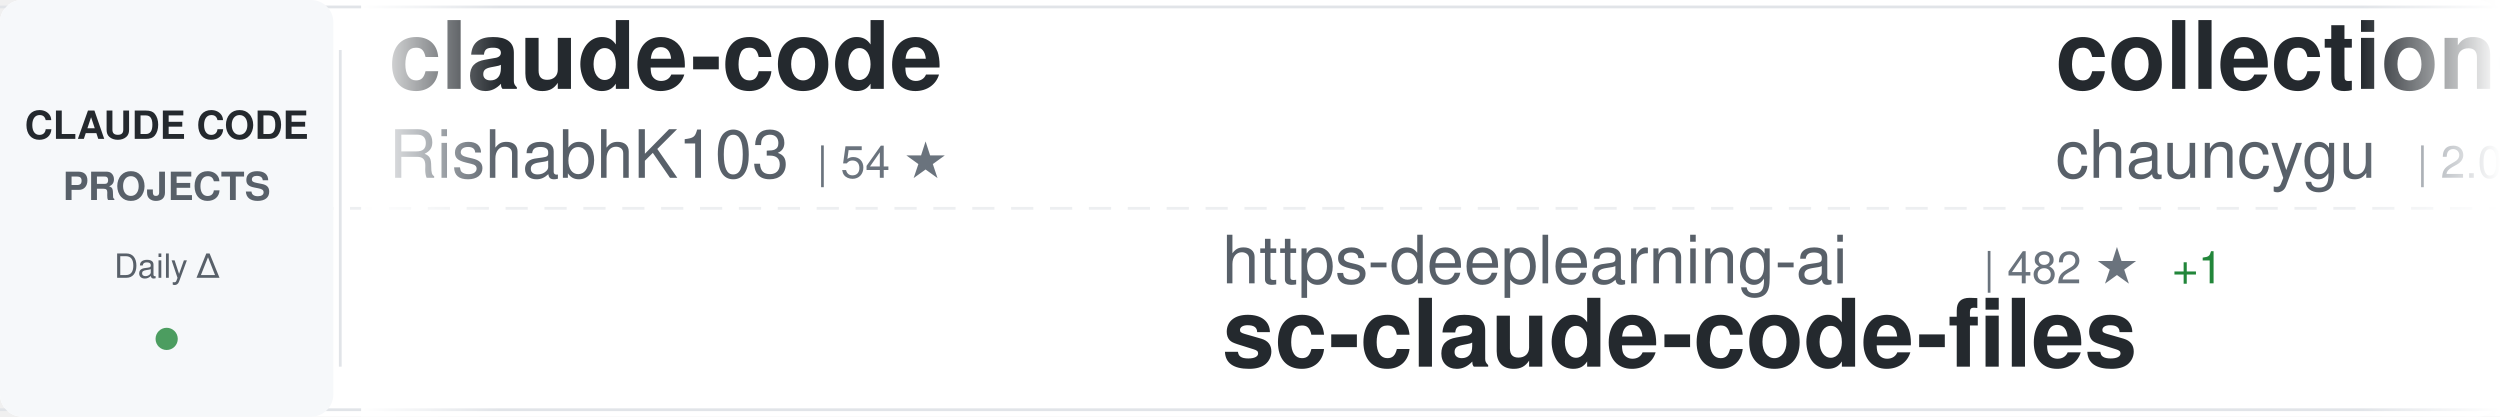
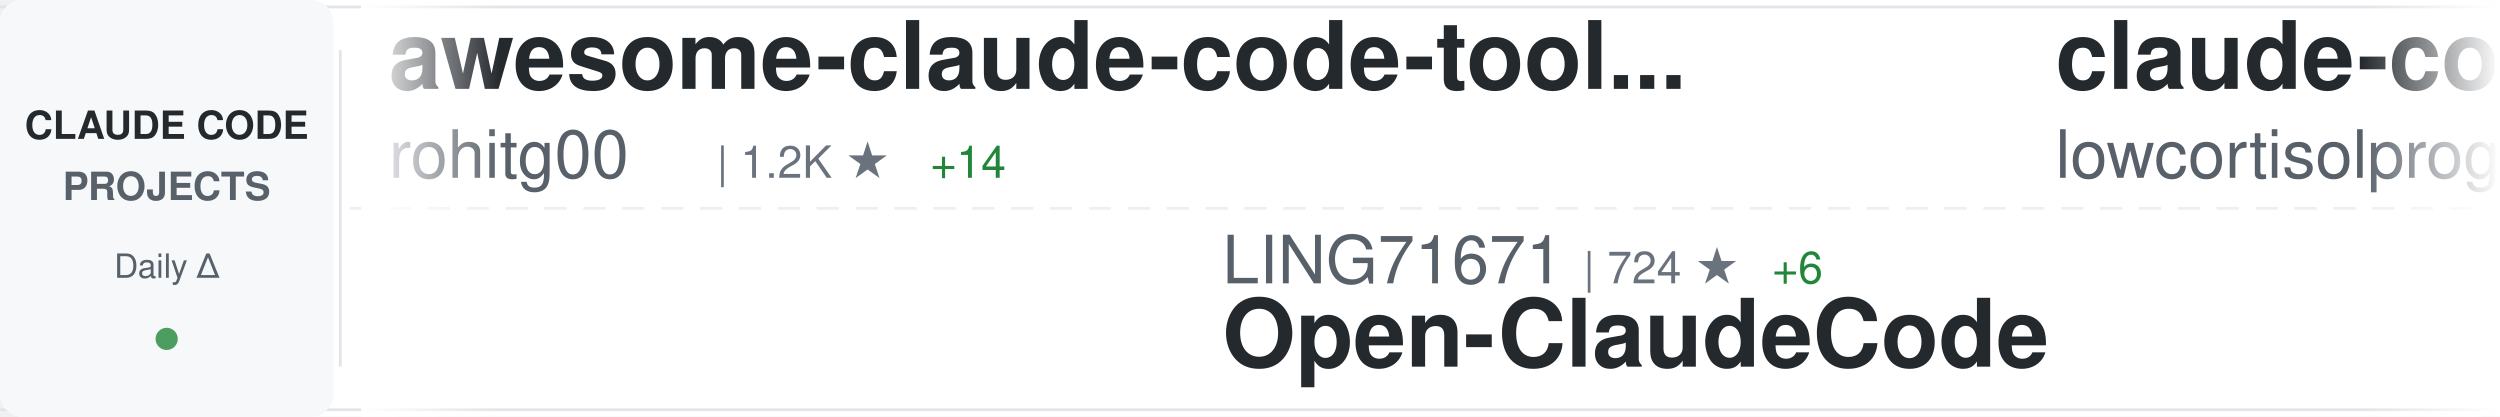
<svg xmlns="http://www.w3.org/2000/svg" width="900" height="150">
  <defs>
    <linearGradient id="awesomeLeftFade" x1="0%" y1="0%" x2="100%" y2="0%">
      <stop offset="0%" style="stop-color:#ffffff;stop-opacity:1" />
      <stop offset="100%" style="stop-color:#ffffff;stop-opacity:0" />
    </linearGradient>
    <linearGradient id="awesomeRightFade" x1="0%" y1="0%" x2="100%" y2="0%">
      <stop offset="0%" style="stop-color:#ffffff;stop-opacity:0" />
      <stop offset="100%" style="stop-color:#ffffff;stop-opacity:1" />
    </linearGradient>
  </defs>
  <rect width="900" height="150" fill="#ffffff" rx="8" />
  <rect x="0" y="2" width="900" height="1" fill="#e1e4e8" />
  <rect x="0" y="147" width="900" height="1" fill="#e1e4e8" />
  <line x1="0" y1="75" x2="900" y2="75" stroke="#e1e4e8" stroke-width="1" stroke-dasharray="8 6" opacity="0.6" />
  <rect x="0" y="0" width="120" height="150" fill="#f6f8fa" rx="8" />
  <text x="60" y="50" font-family="-apple-system, BlinkMacSystemFont, 'Segoe UI', Helvetica, Arial, sans-serif" font-size="14" font-weight="600" fill="#24292e" text-anchor="middle">CLAUDE CODE</text>
  <text x="60" y="72" font-family="-apple-system, BlinkMacSystemFont, 'Segoe UI', Helvetica, Arial, sans-serif" font-size="14" font-weight="600" fill="#586069" text-anchor="middle">PROJECTS</text>
  <text x="60" y="100" font-family="-apple-system, BlinkMacSystemFont, 'Segoe UI', Helvetica, Arial, sans-serif" font-size="12" font-weight="500" fill="#586069" text-anchor="middle">Daily Δ</text>
  <circle cx="60" cy="122" r="4" fill="#22863a" opacity="0.8" />
  <rect x="122" y="18" width="1" height="114" fill="#e1e4e8" />
  <clipPath id="awesomeTickerClip">
    <rect x="130" y="0" width="770" height="150" />
  </clipPath>
  <g clip-path="url(#awesomeTickerClip)">
    <g id="awesomeTickerItems">
      <animateTransform attributeName="transform" attributeType="XML" type="translate" from="0 0" to="-3000 0" dur="54s" repeatCount="indefinite" />
      <g transform="translate(0, 0)">
-         <text x="140" y="32" font-family="-apple-system, BlinkMacSystemFont, 'Segoe UI', Helvetica, Arial, sans-serif" font-size="34" font-weight="600" fill="#24292e">claude-code</text>
-         <text x="140" y="64" font-family="-apple-system, BlinkMacSystemFont, 'Segoe UI', Helvetica, Arial, sans-serif" font-size="24" font-weight="400" fill="#586069">RishabhK103</text>
-         <text x="294" y="64" font-family="-apple-system, BlinkMacSystemFont, 'Segoe UI', Helvetica, Arial, sans-serif" font-size="16" font-weight="500" fill="#6a737d">| 54 ★</text>
+         <text x="140" y="32" font-family="-apple-system, BlinkMacSystemFont, 'Segoe UI', Helvetica, Arial, sans-serif" font-size="34" font-weight="600" fill="#24292e">awesome-claude-code-tool...</text>
+         <text x="140" y="64" font-family="-apple-system, BlinkMacSystemFont, 'Segoe UI', Helvetica, Arial, sans-serif" font-size="24" font-weight="400" fill="#586069">rohitg00</text>
+         <text x="258" y="64" font-family="-apple-system, BlinkMacSystemFont, 'Segoe UI', Helvetica, Arial, sans-serif" font-size="16" font-weight="500" fill="#6a737d">| 1.2K ★</text>
+         <text x="335" y="64" font-family="-apple-system, BlinkMacSystemFont, 'Segoe UI', Helvetica, Arial, sans-serif" font-size="16" font-weight="500" fill="#22863a"> +14</text>
      </g>
      <g transform="translate(300, 0)">
-         <text x="140" y="102" font-family="-apple-system, BlinkMacSystemFont, 'Segoe UI', Helvetica, Arial, sans-serif" font-size="24" font-weight="400" fill="#586069">https-deeplearning-ai</text>
-         <text x="414" y="102" font-family="-apple-system, BlinkMacSystemFont, 'Segoe UI', Helvetica, Arial, sans-serif" font-size="16" font-weight="500" fill="#6a737d">| 482 ★</text>
-         <text x="482" y="102" font-family="-apple-system, BlinkMacSystemFont, 'Segoe UI', Helvetica, Arial, sans-serif" font-size="16" font-weight="500" fill="#22863a"> +1</text>
-         <text x="140" y="132" font-family="-apple-system, BlinkMacSystemFont, 'Segoe UI', Helvetica, Arial, sans-serif" font-size="34" font-weight="600" fill="#24292e">sc-claude-code-files</text>
+         <text x="140" y="102" font-family="-apple-system, BlinkMacSystemFont, 'Segoe UI', Helvetica, Arial, sans-serif" font-size="24" font-weight="400" fill="#586069">LING71671</text>
+         <text x="270" y="102" font-family="-apple-system, BlinkMacSystemFont, 'Segoe UI', Helvetica, Arial, sans-serif" font-size="16" font-weight="500" fill="#6a737d">| 724 ★</text>
+         <text x="338" y="102" font-family="-apple-system, BlinkMacSystemFont, 'Segoe UI', Helvetica, Arial, sans-serif" font-size="16" font-weight="500" fill="#22863a"> +6</text>
+         <text x="140" y="132" font-family="-apple-system, BlinkMacSystemFont, 'Segoe UI', Helvetica, Arial, sans-serif" font-size="34" font-weight="600" fill="#24292e">Open-ClaudeCode</text>
      </g>
      <g transform="translate(600, 0)">
-         <text x="140" y="32" font-family="-apple-system, BlinkMacSystemFont, 'Segoe UI', Helvetica, Arial, sans-serif" font-size="34" font-weight="600" fill="#24292e">collection-claude-code-s...</text>
-         <text x="140" y="64" font-family="-apple-system, BlinkMacSystemFont, 'Segoe UI', Helvetica, Arial, sans-serif" font-size="24" font-weight="400" fill="#586069">chauncygu</text>
-         <text x="270" y="64" font-family="-apple-system, BlinkMacSystemFont, 'Segoe UI', Helvetica, Arial, sans-serif" font-size="16" font-weight="500" fill="#6a737d">| 2.0K ★</text>
-         <text x="347" y="64" font-family="-apple-system, BlinkMacSystemFont, 'Segoe UI', Helvetica, Arial, sans-serif" font-size="16" font-weight="500" fill="#22863a"> +39</text>
+         <text x="140" y="32" font-family="-apple-system, BlinkMacSystemFont, 'Segoe UI', Helvetica, Arial, sans-serif" font-size="34" font-weight="600" fill="#24292e">claude-code</text>
+         <text x="140" y="64" font-family="-apple-system, BlinkMacSystemFont, 'Segoe UI', Helvetica, Arial, sans-serif" font-size="24" font-weight="400" fill="#586069">lowcortisolprogrammer</text>
+         <text x="414" y="64" font-family="-apple-system, BlinkMacSystemFont, 'Segoe UI', Helvetica, Arial, sans-serif" font-size="16" font-weight="500" fill="#6a737d">| 171 ★</text>
+         <text x="482" y="64" font-family="-apple-system, BlinkMacSystemFont, 'Segoe UI', Helvetica, Arial, sans-serif" font-size="16" font-weight="500" fill="#22863a"> +1</text>
      </g>
      <g transform="translate(900, 0)">
-         <text x="140" y="102" font-family="-apple-system, BlinkMacSystemFont, 'Segoe UI', Helvetica, Arial, sans-serif" font-size="24" font-weight="400" fill="#586069">alex000kim</text>
-         <text x="282" y="102" font-family="-apple-system, BlinkMacSystemFont, 'Segoe UI', Helvetica, Arial, sans-serif" font-size="16" font-weight="500" fill="#6a737d">| 209 ★</text>
-         <text x="350" y="102" font-family="-apple-system, BlinkMacSystemFont, 'Segoe UI', Helvetica, Arial, sans-serif" font-size="16" font-weight="500" fill="#22863a"> +2</text>
+         <text x="140" y="102" font-family="-apple-system, BlinkMacSystemFont, 'Segoe UI', Helvetica, Arial, sans-serif" font-size="24" font-weight="400" fill="#586069">Hyper66666</text>
+         <text x="282" y="102" font-family="-apple-system, BlinkMacSystemFont, 'Segoe UI', Helvetica, Arial, sans-serif" font-size="16" font-weight="500" fill="#6a737d">| 205 ★</text>
+         <text x="350" y="102" font-family="-apple-system, BlinkMacSystemFont, 'Segoe UI', Helvetica, Arial, sans-serif" font-size="16" font-weight="500" fill="#22863a"> +1</text>
+         <text x="140" y="132" font-family="-apple-system, BlinkMacSystemFont, 'Segoe UI', Helvetica, Arial, sans-serif" font-size="34" font-weight="600" fill="#24292e">claude-code-sourcemap</text>
+       </g>
+       <g transform="translate(1200, 0)">
+         <text x="140" y="32" font-family="-apple-system, BlinkMacSystemFont, 'Segoe UI', Helvetica, Arial, sans-serif" font-size="34" font-weight="600" fill="#24292e">edmunds-claude-code</text>
+         <text x="140" y="64" font-family="-apple-system, BlinkMacSystemFont, 'Segoe UI', Helvetica, Arial, sans-serif" font-size="24" font-weight="400" fill="#586069">edmund-io</text>
+         <text x="270" y="64" font-family="-apple-system, BlinkMacSystemFont, 'Segoe UI', Helvetica, Arial, sans-serif" font-size="16" font-weight="500" fill="#6a737d">| 1.4K ★</text>
+         <text x="347" y="64" font-family="-apple-system, BlinkMacSystemFont, 'Segoe UI', Helvetica, Arial, sans-serif" font-size="16" font-weight="500" fill="#22863a"> +2</text>
+       </g>
+       <g transform="translate(1500, 0)">
+         <text x="140" y="102" font-family="-apple-system, BlinkMacSystemFont, 'Segoe UI', Helvetica, Arial, sans-serif" font-size="24" font-weight="400" fill="#586069">xorespesp</text>
+         <text x="270" y="102" font-family="-apple-system, BlinkMacSystemFont, 'Segoe UI', Helvetica, Arial, sans-serif" font-size="16" font-weight="500" fill="#6a737d">| 210 ★</text>
        <text x="140" y="132" font-family="-apple-system, BlinkMacSystemFont, 'Segoe UI', Helvetica, Arial, sans-serif" font-size="34" font-weight="600" fill="#24292e">claude-code</text>
      </g>
-       <g transform="translate(1200, 0)">
-         <text x="140" y="32" font-family="-apple-system, BlinkMacSystemFont, 'Segoe UI', Helvetica, Arial, sans-serif" font-size="34" font-weight="600" fill="#24292e">skills</text>
-         <text x="140" y="64" font-family="-apple-system, BlinkMacSystemFont, 'Segoe UI', Helvetica, Arial, sans-serif" font-size="24" font-weight="400" fill="#586069">anthropics</text>
-         <text x="282" y="64" font-family="-apple-system, BlinkMacSystemFont, 'Segoe UI', Helvetica, Arial, sans-serif" font-size="16" font-weight="500" fill="#6a737d">| 115.2K ★</text>
-         <text x="377" y="64" font-family="-apple-system, BlinkMacSystemFont, 'Segoe UI', Helvetica, Arial, sans-serif" font-size="16" font-weight="500" fill="#22863a"> +570</text>
-       </g>
-       <g transform="translate(1500, 0)">
-         <text x="140" y="102" font-family="-apple-system, BlinkMacSystemFont, 'Segoe UI', Helvetica, Arial, sans-serif" font-size="24" font-weight="400" fill="#586069">Yeachan-Heo</text>
-         <text x="294" y="102" font-family="-apple-system, BlinkMacSystemFont, 'Segoe UI', Helvetica, Arial, sans-serif" font-size="16" font-weight="500" fill="#6a737d">| 27.8K ★</text>
-         <text x="380" y="102" font-family="-apple-system, BlinkMacSystemFont, 'Segoe UI', Helvetica, Arial, sans-serif" font-size="16" font-weight="500" fill="#22863a"> +380</text>
-         <text x="140" y="132" font-family="-apple-system, BlinkMacSystemFont, 'Segoe UI', Helvetica, Arial, sans-serif" font-size="34" font-weight="600" fill="#24292e">oh-my-claudecode</text>
-       </g>
      <g transform="translate(1800, 0)">
-         <text x="140" y="32" font-family="-apple-system, BlinkMacSystemFont, 'Segoe UI', Helvetica, Arial, sans-serif" font-size="34" font-weight="600" fill="#24292e">Open-ClaudeCode</text>
-         <text x="140" y="64" font-family="-apple-system, BlinkMacSystemFont, 'Segoe UI', Helvetica, Arial, sans-serif" font-size="24" font-weight="400" fill="#586069">LING71671</text>
-         <text x="270" y="64" font-family="-apple-system, BlinkMacSystemFont, 'Segoe UI', Helvetica, Arial, sans-serif" font-size="16" font-weight="500" fill="#6a737d">| 723 ★</text>
-         <text x="338" y="64" font-family="-apple-system, BlinkMacSystemFont, 'Segoe UI', Helvetica, Arial, sans-serif" font-size="16" font-weight="500" fill="#22863a"> +11</text>
+         <text x="140" y="32" font-family="-apple-system, BlinkMacSystemFont, 'Segoe UI', Helvetica, Arial, sans-serif" font-size="34" font-weight="600" fill="#24292e">free-claude-code</text>
+         <text x="140" y="64" font-family="-apple-system, BlinkMacSystemFont, 'Segoe UI', Helvetica, Arial, sans-serif" font-size="24" font-weight="400" fill="#586069">Alishahryar1</text>
+         <text x="306" y="64" font-family="-apple-system, BlinkMacSystemFont, 'Segoe UI', Helvetica, Arial, sans-serif" font-size="16" font-weight="500" fill="#6a737d">| 1.8K ★</text>
+         <text x="383" y="64" font-family="-apple-system, BlinkMacSystemFont, 'Segoe UI', Helvetica, Arial, sans-serif" font-size="16" font-weight="500" fill="#22863a"> +15</text>
      </g>
      <g transform="translate(2100, 0)">
-         <text x="140" y="102" font-family="-apple-system, BlinkMacSystemFont, 'Segoe UI', Helvetica, Arial, sans-serif" font-size="24" font-weight="400" fill="#586069">NanmiCoder</text>
-         <text x="282" y="102" font-family="-apple-system, BlinkMacSystemFont, 'Segoe UI', Helvetica, Arial, sans-serif" font-size="16" font-weight="500" fill="#6a737d">| 5.8K ★</text>
-         <text x="359" y="102" font-family="-apple-system, BlinkMacSystemFont, 'Segoe UI', Helvetica, Arial, sans-serif" font-size="16" font-weight="500" fill="#22863a"> +42</text>
-         <text x="140" y="132" font-family="-apple-system, BlinkMacSystemFont, 'Segoe UI', Helvetica, Arial, sans-serif" font-size="34" font-weight="600" fill="#24292e">cc-haha</text>
+         <text x="140" y="102" font-family="-apple-system, BlinkMacSystemFont, 'Segoe UI', Helvetica, Arial, sans-serif" font-size="24" font-weight="400" fill="#586069">diet103</text>
+         <text x="246" y="102" font-family="-apple-system, BlinkMacSystemFont, 'Segoe UI', Helvetica, Arial, sans-serif" font-size="16" font-weight="500" fill="#6a737d">| 9.4K ★</text>
+         <text x="323" y="102" font-family="-apple-system, BlinkMacSystemFont, 'Segoe UI', Helvetica, Arial, sans-serif" font-size="16" font-weight="500" fill="#22863a"> +2</text>
+         <text x="140" y="132" font-family="-apple-system, BlinkMacSystemFont, 'Segoe UI', Helvetica, Arial, sans-serif" font-size="34" font-weight="600" fill="#24292e">claude-code-infrastructu...</text>
      </g>
      <g transform="translate(2400, 0)">
-         <text x="140" y="32" font-family="-apple-system, BlinkMacSystemFont, 'Segoe UI', Helvetica, Arial, sans-serif" font-size="34" font-weight="600" fill="#24292e">everything-claude-code</text>
-         <text x="140" y="64" font-family="-apple-system, BlinkMacSystemFont, 'Segoe UI', Helvetica, Arial, sans-serif" font-size="24" font-weight="400" fill="#586069">affaan-m</text>
-         <text x="258" y="64" font-family="-apple-system, BlinkMacSystemFont, 'Segoe UI', Helvetica, Arial, sans-serif" font-size="16" font-weight="500" fill="#6a737d">| 151.4K ★</text>
-         <text x="353" y="64" font-family="-apple-system, BlinkMacSystemFont, 'Segoe UI', Helvetica, Arial, sans-serif" font-size="16" font-weight="500" fill="#22863a"> +1.3K</text>
+         <text x="140" y="32" font-family="-apple-system, BlinkMacSystemFont, 'Segoe UI', Helvetica, Arial, sans-serif" font-size="34" font-weight="600" fill="#24292e">gstack</text>
+         <text x="140" y="64" font-family="-apple-system, BlinkMacSystemFont, 'Segoe UI', Helvetica, Arial, sans-serif" font-size="24" font-weight="400" fill="#586069">garrytan</text>
+         <text x="258" y="64" font-family="-apple-system, BlinkMacSystemFont, 'Segoe UI', Helvetica, Arial, sans-serif" font-size="16" font-weight="500" fill="#6a737d">| 70.1K ★</text>
+         <text x="344" y="64" font-family="-apple-system, BlinkMacSystemFont, 'Segoe UI', Helvetica, Arial, sans-serif" font-size="16" font-weight="500" fill="#22863a"> +703</text>
      </g>
      <g transform="translate(2700, 0)">
-         <text x="140" y="102" font-family="-apple-system, BlinkMacSystemFont, 'Segoe UI', Helvetica, Arial, sans-serif" font-size="24" font-weight="400" fill="#586069">hangsman</text>
-         <text x="258" y="102" font-family="-apple-system, BlinkMacSystemFont, 'Segoe UI', Helvetica, Arial, sans-serif" font-size="16" font-weight="500" fill="#6a737d">| 752 ★</text>
-         <text x="326" y="102" font-family="-apple-system, BlinkMacSystemFont, 'Segoe UI', Helvetica, Arial, sans-serif" font-size="16" font-weight="500" fill="#22863a"> +1</text>
-         <text x="140" y="132" font-family="-apple-system, BlinkMacSystemFont, 'Segoe UI', Helvetica, Arial, sans-serif" font-size="34" font-weight="600" fill="#24292e">claude-code-source</text>
+         <text x="140" y="102" font-family="-apple-system, BlinkMacSystemFont, 'Segoe UI', Helvetica, Arial, sans-serif" font-size="24" font-weight="400" fill="#586069">VoltAgent</text>
+         <text x="270" y="102" font-family="-apple-system, BlinkMacSystemFont, 'Segoe UI', Helvetica, Arial, sans-serif" font-size="16" font-weight="500" fill="#6a737d">| 17.0K ★</text>
+         <text x="356" y="102" font-family="-apple-system, BlinkMacSystemFont, 'Segoe UI', Helvetica, Arial, sans-serif" font-size="16" font-weight="500" fill="#22863a"> +85</text>
+         <text x="140" y="132" font-family="-apple-system, BlinkMacSystemFont, 'Segoe UI', Helvetica, Arial, sans-serif" font-size="34" font-weight="600" fill="#24292e">awesome-claude-code-suba...</text>
      </g>
      <g transform="translate(3000, 0)">
-         <text x="140" y="32" font-family="-apple-system, BlinkMacSystemFont, 'Segoe UI', Helvetica, Arial, sans-serif" font-size="34" font-weight="600" fill="#24292e">claude-code</text>
-         <text x="140" y="64" font-family="-apple-system, BlinkMacSystemFont, 'Segoe UI', Helvetica, Arial, sans-serif" font-size="24" font-weight="400" fill="#586069">RishabhK103</text>
-         <text x="294" y="64" font-family="-apple-system, BlinkMacSystemFont, 'Segoe UI', Helvetica, Arial, sans-serif" font-size="16" font-weight="500" fill="#6a737d">| 54 ★</text>
+         <text x="140" y="32" font-family="-apple-system, BlinkMacSystemFont, 'Segoe UI', Helvetica, Arial, sans-serif" font-size="34" font-weight="600" fill="#24292e">awesome-claude-code-tool...</text>
+         <text x="140" y="64" font-family="-apple-system, BlinkMacSystemFont, 'Segoe UI', Helvetica, Arial, sans-serif" font-size="24" font-weight="400" fill="#586069">rohitg00</text>
+         <text x="258" y="64" font-family="-apple-system, BlinkMacSystemFont, 'Segoe UI', Helvetica, Arial, sans-serif" font-size="16" font-weight="500" fill="#6a737d">| 1.2K ★</text>
+         <text x="335" y="64" font-family="-apple-system, BlinkMacSystemFont, 'Segoe UI', Helvetica, Arial, sans-serif" font-size="16" font-weight="500" fill="#22863a"> +14</text>
      </g>
      <g transform="translate(3300, 0)">
-         <text x="140" y="102" font-family="-apple-system, BlinkMacSystemFont, 'Segoe UI', Helvetica, Arial, sans-serif" font-size="24" font-weight="400" fill="#586069">https-deeplearning-ai</text>
-         <text x="414" y="102" font-family="-apple-system, BlinkMacSystemFont, 'Segoe UI', Helvetica, Arial, sans-serif" font-size="16" font-weight="500" fill="#6a737d">| 482 ★</text>
-         <text x="482" y="102" font-family="-apple-system, BlinkMacSystemFont, 'Segoe UI', Helvetica, Arial, sans-serif" font-size="16" font-weight="500" fill="#22863a"> +1</text>
-         <text x="140" y="132" font-family="-apple-system, BlinkMacSystemFont, 'Segoe UI', Helvetica, Arial, sans-serif" font-size="34" font-weight="600" fill="#24292e">sc-claude-code-files</text>
+         <text x="140" y="102" font-family="-apple-system, BlinkMacSystemFont, 'Segoe UI', Helvetica, Arial, sans-serif" font-size="24" font-weight="400" fill="#586069">LING71671</text>
+         <text x="270" y="102" font-family="-apple-system, BlinkMacSystemFont, 'Segoe UI', Helvetica, Arial, sans-serif" font-size="16" font-weight="500" fill="#6a737d">| 724 ★</text>
+         <text x="338" y="102" font-family="-apple-system, BlinkMacSystemFont, 'Segoe UI', Helvetica, Arial, sans-serif" font-size="16" font-weight="500" fill="#22863a"> +6</text>
+         <text x="140" y="132" font-family="-apple-system, BlinkMacSystemFont, 'Segoe UI', Helvetica, Arial, sans-serif" font-size="34" font-weight="600" fill="#24292e">Open-ClaudeCode</text>
      </g>
      <g transform="translate(3600, 0)">
-         <text x="140" y="32" font-family="-apple-system, BlinkMacSystemFont, 'Segoe UI', Helvetica, Arial, sans-serif" font-size="34" font-weight="600" fill="#24292e">collection-claude-code-s...</text>
-         <text x="140" y="64" font-family="-apple-system, BlinkMacSystemFont, 'Segoe UI', Helvetica, Arial, sans-serif" font-size="24" font-weight="400" fill="#586069">chauncygu</text>
-         <text x="270" y="64" font-family="-apple-system, BlinkMacSystemFont, 'Segoe UI', Helvetica, Arial, sans-serif" font-size="16" font-weight="500" fill="#6a737d">| 2.0K ★</text>
-         <text x="347" y="64" font-family="-apple-system, BlinkMacSystemFont, 'Segoe UI', Helvetica, Arial, sans-serif" font-size="16" font-weight="500" fill="#22863a"> +39</text>
+         <text x="140" y="32" font-family="-apple-system, BlinkMacSystemFont, 'Segoe UI', Helvetica, Arial, sans-serif" font-size="34" font-weight="600" fill="#24292e">claude-code</text>
+         <text x="140" y="64" font-family="-apple-system, BlinkMacSystemFont, 'Segoe UI', Helvetica, Arial, sans-serif" font-size="24" font-weight="400" fill="#586069">lowcortisolprogrammer</text>
+         <text x="414" y="64" font-family="-apple-system, BlinkMacSystemFont, 'Segoe UI', Helvetica, Arial, sans-serif" font-size="16" font-weight="500" fill="#6a737d">| 171 ★</text>
+         <text x="482" y="64" font-family="-apple-system, BlinkMacSystemFont, 'Segoe UI', Helvetica, Arial, sans-serif" font-size="16" font-weight="500" fill="#22863a"> +1</text>
      </g>
      <g transform="translate(3900, 0)">
-         <text x="140" y="102" font-family="-apple-system, BlinkMacSystemFont, 'Segoe UI', Helvetica, Arial, sans-serif" font-size="24" font-weight="400" fill="#586069">alex000kim</text>
-         <text x="282" y="102" font-family="-apple-system, BlinkMacSystemFont, 'Segoe UI', Helvetica, Arial, sans-serif" font-size="16" font-weight="500" fill="#6a737d">| 209 ★</text>
-         <text x="350" y="102" font-family="-apple-system, BlinkMacSystemFont, 'Segoe UI', Helvetica, Arial, sans-serif" font-size="16" font-weight="500" fill="#22863a"> +2</text>
-         <text x="140" y="132" font-family="-apple-system, BlinkMacSystemFont, 'Segoe UI', Helvetica, Arial, sans-serif" font-size="34" font-weight="600" fill="#24292e">claude-code</text>
+         <text x="140" y="102" font-family="-apple-system, BlinkMacSystemFont, 'Segoe UI', Helvetica, Arial, sans-serif" font-size="24" font-weight="400" fill="#586069">Hyper66666</text>
+         <text x="282" y="102" font-family="-apple-system, BlinkMacSystemFont, 'Segoe UI', Helvetica, Arial, sans-serif" font-size="16" font-weight="500" fill="#6a737d">| 205 ★</text>
+         <text x="350" y="102" font-family="-apple-system, BlinkMacSystemFont, 'Segoe UI', Helvetica, Arial, sans-serif" font-size="16" font-weight="500" fill="#22863a"> +1</text>
+         <text x="140" y="132" font-family="-apple-system, BlinkMacSystemFont, 'Segoe UI', Helvetica, Arial, sans-serif" font-size="34" font-weight="600" fill="#24292e">claude-code-sourcemap</text>
      </g>
    </g>
  </g>
  <rect x="130" y="0" width="50" height="150" fill="url(#awesomeLeftFade)" />
  <rect x="850" y="0" width="50" height="150" fill="url(#awesomeRightFade)" />
</svg>
